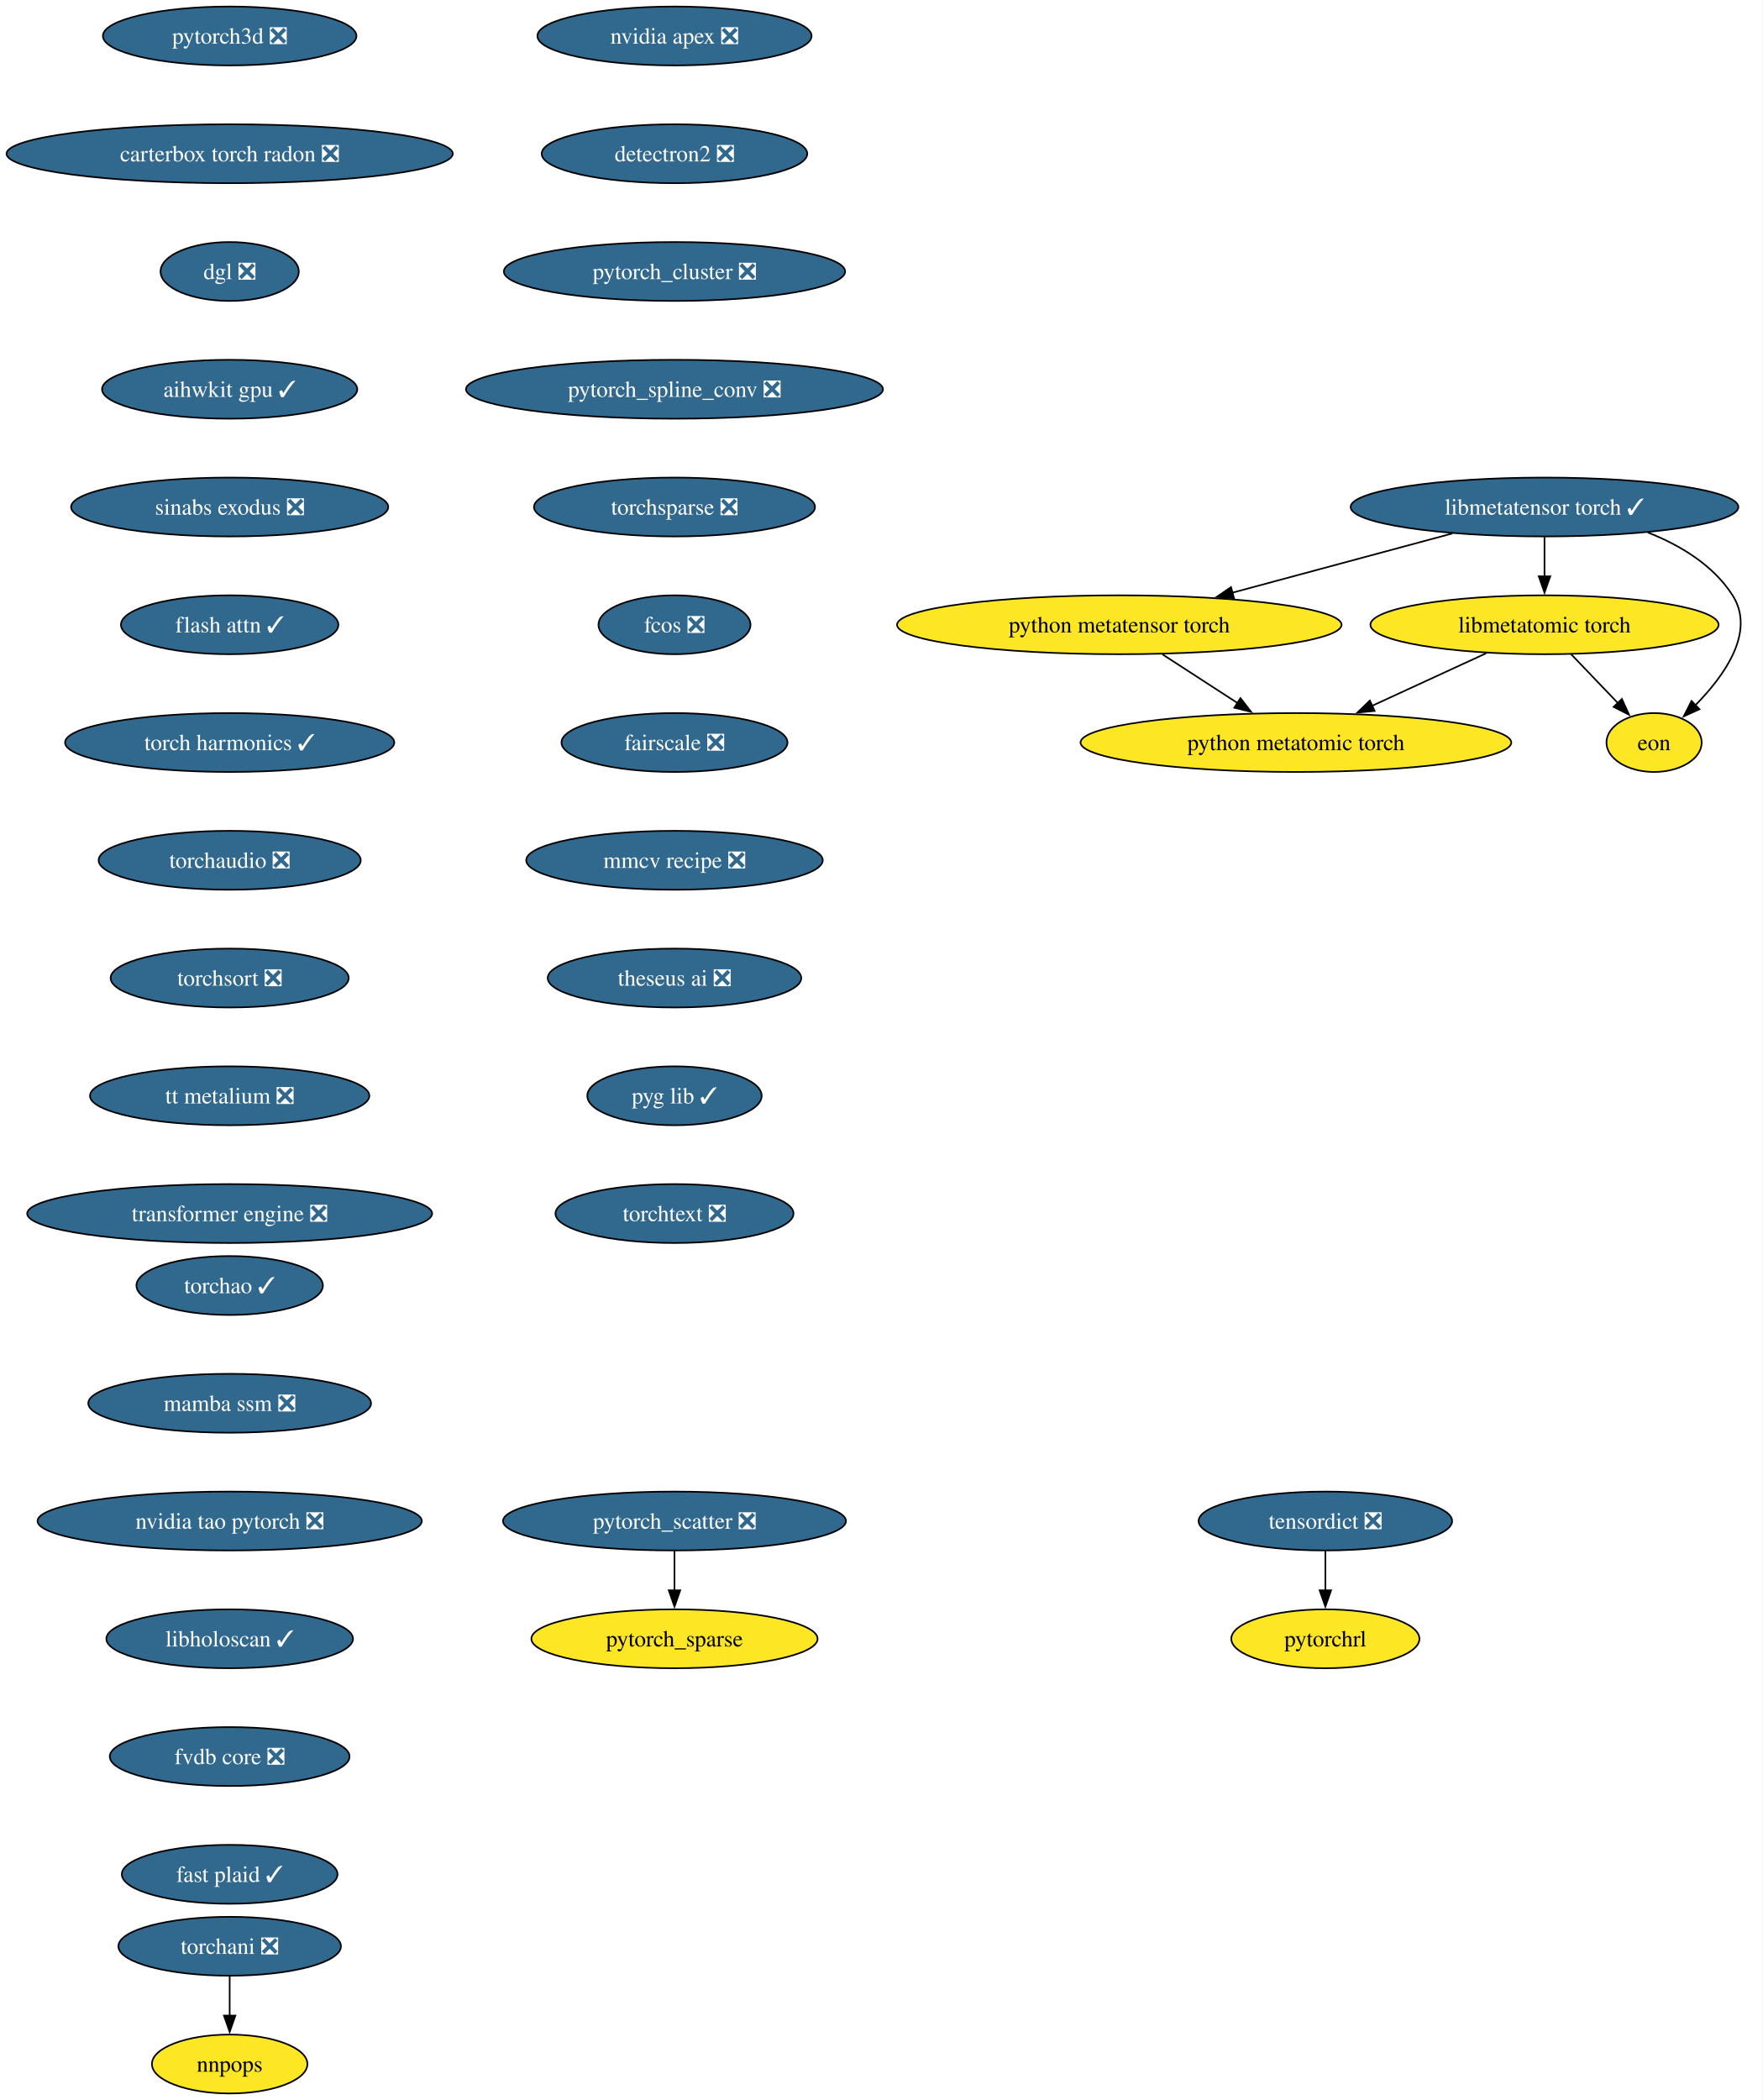
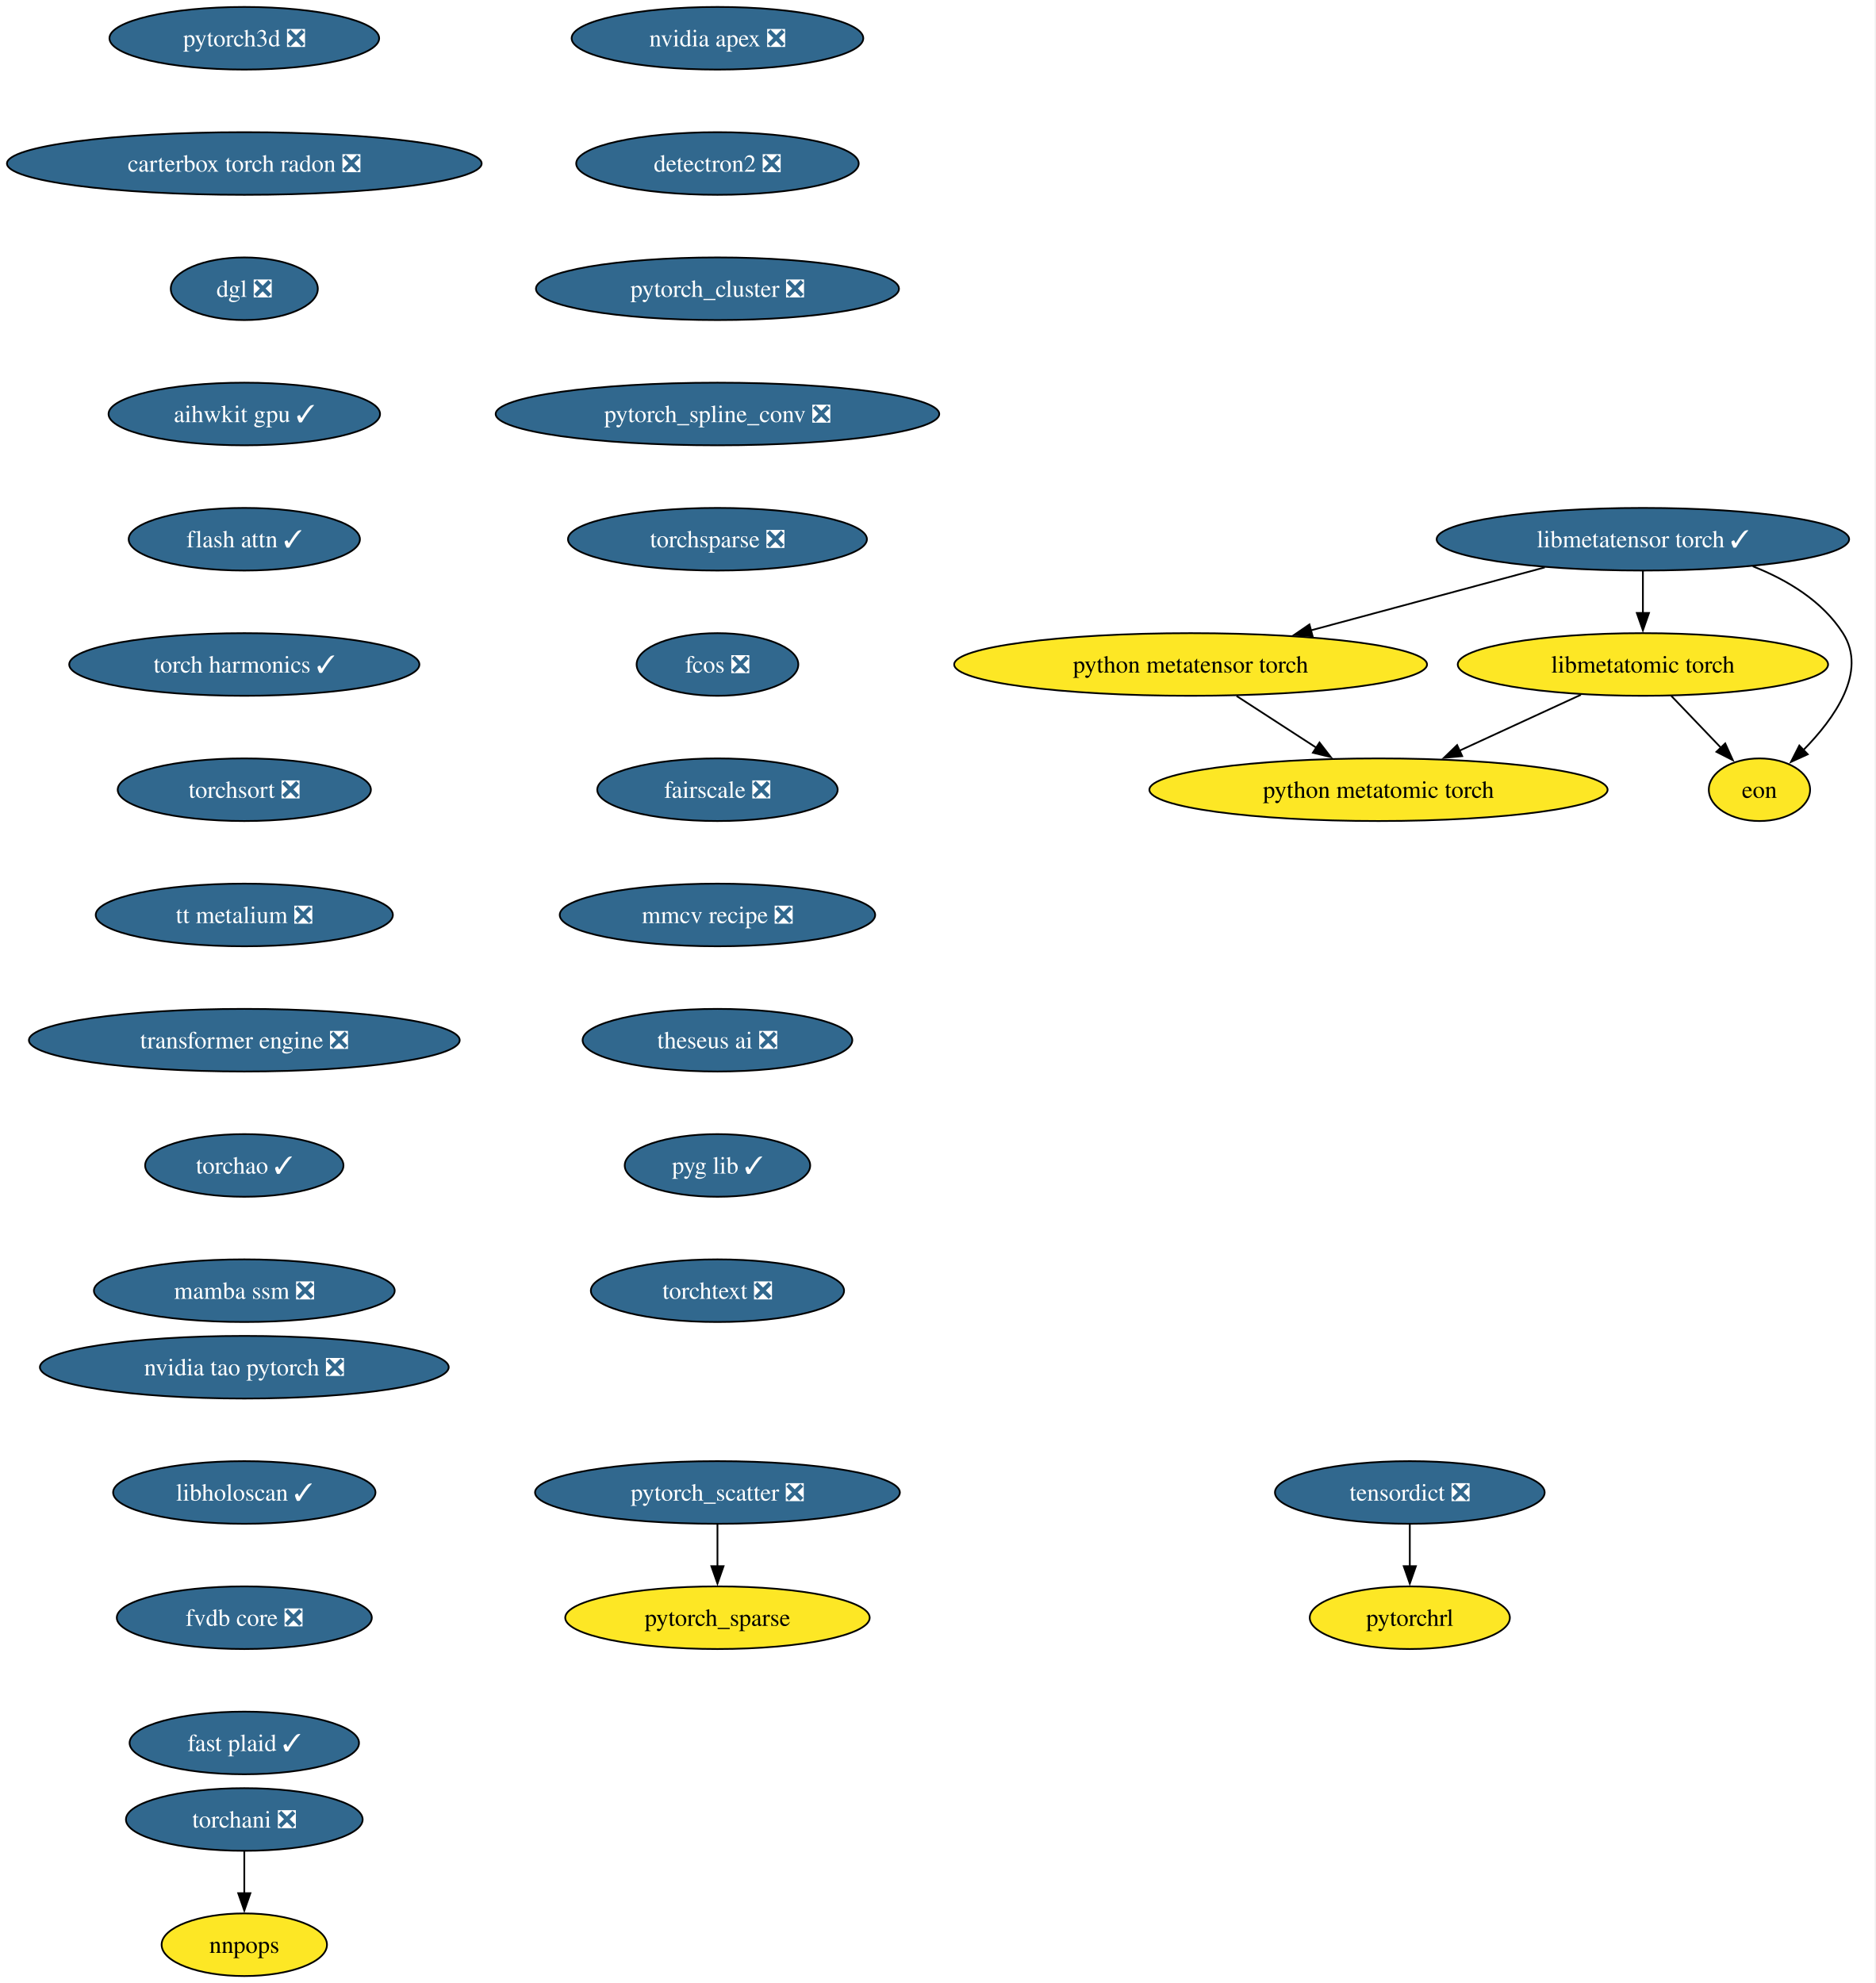
- <svg xmlns="http://www.w3.org/2000/svg" xmlns:xlink="http://www.w3.org/1999/xlink" width="1078pt" height="1284pt" viewBox="0.00 0.00 1078.00 1284.00">
-   <g id="graph0" class="graph" transform="scale(1 1) rotate(0) translate(4 1280)">
-     <polygon fill="white" stroke="none" points="-4,4 -4,-1280 1073.64,-1280 1073.64,4 -4,4" />
+ <svg xmlns="http://www.w3.org/2000/svg" xmlns:xlink="http://www.w3.org/1999/xlink" width="1078pt" height="1140pt" viewBox="0.00 0.00 1078.00 1140.00">
+   <g id="graph0" class="graph" transform="scale(1 1) rotate(0) translate(4 1136)">
+     <polygon fill="white" stroke="none" points="-4,4 -4,-1136 1073.64,-1136 1073.64,4 -4,4" />
    <g id="node1" class="node">
      <g id="a_node1">
        <a xlink:href="https://github.com/conda-forge/nvidia-apex-feedstock/pull/67" xlink:title="nvidia apex ❎">
-           <ellipse fill="#31688e" stroke="black" cx="408.44" cy="-1258" rx="83.83" ry="18" />
-           <text xml:space="preserve" text-anchor="middle" x="408.44" y="-1253.33" font-family="Times,serif" font-size="14.00" fill="white">nvidia apex ❎</text>
+           <ellipse fill="#31688e" stroke="black" cx="408.44" cy="-1114" rx="83.83" ry="18" />
+           <text xml:space="preserve" text-anchor="middle" x="408.44" y="-1109.33" font-family="Times,serif" font-size="14.00" fill="white">nvidia apex ❎</text>
        </a>
      </g>
    </g>
    <g id="node2" class="node">
      <g id="a_node2">
        <a xlink:href="https://github.com/conda-forge/detectron2-feedstock/pull/58" xlink:title="detectron2 ❎">
-           <ellipse fill="#31688e" stroke="black" cx="408.44" cy="-1186" rx="81.2" ry="18" />
-           <text xml:space="preserve" text-anchor="middle" x="408.44" y="-1181.33" font-family="Times,serif" font-size="14.00" fill="white">detectron2 ❎</text>
+           <ellipse fill="#31688e" stroke="black" cx="408.44" cy="-1042" rx="81.2" ry="18" />
+           <text xml:space="preserve" text-anchor="middle" x="408.44" y="-1037.33" font-family="Times,serif" font-size="14.00" fill="white">detectron2 ❎</text>
        </a>
      </g>
    </g>
    <g id="node3" class="node">
      <g id="a_node3">
        <a xlink:href="https://github.com/conda-forge/pytorch_cluster-feedstock/pull/68" xlink:title="pytorch_cluster ❎">
-           <ellipse fill="#31688e" stroke="black" cx="408.44" cy="-1114" rx="104.35" ry="18" />
-           <text xml:space="preserve" text-anchor="middle" x="408.44" y="-1109.33" font-family="Times,serif" font-size="14.00" fill="white">pytorch_cluster ❎</text>
+           <ellipse fill="#31688e" stroke="black" cx="408.44" cy="-970" rx="104.35" ry="18" />
+           <text xml:space="preserve" text-anchor="middle" x="408.44" y="-965.33" font-family="Times,serif" font-size="14.00" fill="white">pytorch_cluster ❎</text>
        </a>
      </g>
    </g>
    <g id="node4" class="node">
      <g id="a_node4">
        <a xlink:href="https://github.com/conda-forge/pytorch_spline_conv-feedstock/pull/50" xlink:title="pytorch_spline_conv ❎">
-           <ellipse fill="#31688e" stroke="black" cx="408.44" cy="-1042" rx="127.49" ry="18" />
-           <text xml:space="preserve" text-anchor="middle" x="408.44" y="-1037.33" font-family="Times,serif" font-size="14.00" fill="white">pytorch_spline_conv ❎</text>
+           <ellipse fill="#31688e" stroke="black" cx="408.44" cy="-898" rx="127.49" ry="18" />
+           <text xml:space="preserve" text-anchor="middle" x="408.44" y="-893.33" font-family="Times,serif" font-size="14.00" fill="white">pytorch_spline_conv ❎</text>
        </a>
      </g>
    </g>
    <g id="node7" class="node">
      <g id="a_node7">
        <a xlink:href="https://github.com/conda-forge/torchsparse-feedstock/pull/47" xlink:title="torchsparse ❎">
-           <ellipse fill="#31688e" stroke="black" cx="408.44" cy="-970" rx="85.93" ry="18" />
-           <text xml:space="preserve" text-anchor="middle" x="408.44" y="-965.33" font-family="Times,serif" font-size="14.00" fill="white">torchsparse ❎</text>
+           <ellipse fill="#31688e" stroke="black" cx="408.44" cy="-826" rx="85.93" ry="18" />
+           <text xml:space="preserve" text-anchor="middle" x="408.44" y="-821.33" font-family="Times,serif" font-size="14.00" fill="white">torchsparse ❎</text>
        </a>
      </g>
    </g>
    <g id="node5" class="node">
      <g id="a_node5">
        <a xlink:href="https://github.com/conda-forge/pytorch_scatter-feedstock/pull/87" xlink:title="pytorch_scatter ❎">
-           <ellipse fill="#31688e" stroke="black" cx="408.44" cy="-350" rx="104.87" ry="18" />
-           <text xml:space="preserve" text-anchor="middle" x="408.44" y="-345.32" font-family="Times,serif" font-size="14.00" fill="white">pytorch_scatter ❎</text>
+           <ellipse fill="#31688e" stroke="black" cx="408.44" cy="-278" rx="104.87" ry="18" />
+           <text xml:space="preserve" text-anchor="middle" x="408.44" y="-273.32" font-family="Times,serif" font-size="14.00" fill="white">pytorch_scatter ❎</text>
        </a>
      </g>
    </g>
    <g id="node6" class="node">
      <g id="a_node6">
        <a xlink:href="https://github.com/conda-forge/pytorch_sparse-feedstock" xlink:title="pytorch_sparse">
-           <ellipse fill="#fde725" stroke="black" cx="408.44" cy="-278" rx="87.51" ry="18" />
-           <text xml:space="preserve" text-anchor="middle" x="408.44" y="-273.32" font-family="Times,serif" font-size="14.00">pytorch_sparse</text>
+           <ellipse fill="#fde725" stroke="black" cx="408.44" cy="-206" rx="87.51" ry="18" />
+           <text xml:space="preserve" text-anchor="middle" x="408.44" y="-201.32" font-family="Times,serif" font-size="14.00">pytorch_sparse</text>
        </a>
      </g>
    </g>
    <g id="edge4" class="edge">
-       <path fill="none" stroke="black" d="M408.44,-331.7C408.44,-324.41 408.44,-315.73 408.44,-307.54" />
-       <polygon fill="black" stroke="black" points="411.94,-307.62 408.44,-297.62 404.94,-307.62 411.94,-307.62" />
+       <path fill="none" stroke="black" d="M408.44,-259.7C408.44,-252.41 408.44,-243.73 408.44,-235.54" />
+       <polygon fill="black" stroke="black" points="411.94,-235.62 408.44,-225.62 404.94,-235.62 411.94,-235.62" />
    </g>
    <g id="node10" class="node">
      <g id="a_node10">
        <a xlink:href="https://github.com/conda-forge/fcos-feedstock/pull/31" xlink:title="fcos ❎">
-           <ellipse fill="#31688e" stroke="black" cx="408.44" cy="-898" rx="46.47" ry="18" />
-           <text xml:space="preserve" text-anchor="middle" x="408.44" y="-893.33" font-family="Times,serif" font-size="14.00" fill="white">fcos ❎</text>
+           <ellipse fill="#31688e" stroke="black" cx="408.44" cy="-754" rx="46.47" ry="18" />
+           <text xml:space="preserve" text-anchor="middle" x="408.44" y="-749.33" font-family="Times,serif" font-size="14.00" fill="white">fcos ❎</text>
        </a>
      </g>
    </g>
    <g id="node8" class="node">
      <g id="a_node8">
        <a xlink:href="https://github.com/conda-forge/torchani-feedstock/pull/62" xlink:title="torchani ❎">
          <ellipse fill="#31688e" stroke="black" cx="136.44" cy="-90" rx="68.04" ry="18" />
          <text xml:space="preserve" text-anchor="middle" x="136.44" y="-85.33" font-family="Times,serif" font-size="14.00" fill="white">torchani ❎</text>
        </a>
      </g>
    </g>
    <g id="node9" class="node">
      <g id="a_node9">
        <a xlink:href="https://github.com/conda-forge/nnpops-feedstock" xlink:title="nnpops">
          <ellipse fill="#fde725" stroke="black" cx="136.44" cy="-18" rx="47.53" ry="18" />
          <text xml:space="preserve" text-anchor="middle" x="136.44" y="-13.32" font-family="Times,serif" font-size="14.00">nnpops</text>
        </a>
      </g>
    </g>
    <g id="edge6" class="edge">
      <path fill="none" stroke="black" d="M136.44,-71.7C136.44,-64.41 136.44,-55.73 136.44,-47.54" />
      <polygon fill="black" stroke="black" points="139.94,-47.62 136.44,-37.62 132.94,-47.62 139.94,-47.62" />
    </g>
    <g id="node11" class="node">
      <g id="a_node11">
        <a xlink:href="https://github.com/conda-forge/fairscale-feedstock/pull/46" xlink:title="fairscale ❎">
-           <ellipse fill="#31688e" stroke="black" cx="408.44" cy="-826" rx="69.1" ry="18" />
-           <text xml:space="preserve" text-anchor="middle" x="408.44" y="-821.33" font-family="Times,serif" font-size="14.00" fill="white">fairscale ❎</text>
+           <ellipse fill="#31688e" stroke="black" cx="408.44" cy="-682" rx="69.1" ry="18" />
+           <text xml:space="preserve" text-anchor="middle" x="408.44" y="-677.33" font-family="Times,serif" font-size="14.00" fill="white">fairscale ❎</text>
        </a>
      </g>
    </g>
    <g id="node12" class="node">
      <g id="a_node12">
        <a xlink:href="https://github.com/conda-forge/mmcv-recipe-feedstock/pull/51" xlink:title="mmcv recipe ❎">
-           <ellipse fill="#31688e" stroke="black" cx="408.44" cy="-754" rx="90.67" ry="18" />
-           <text xml:space="preserve" text-anchor="middle" x="408.44" y="-749.33" font-family="Times,serif" font-size="14.00" fill="white">mmcv recipe ❎</text>
+           <ellipse fill="#31688e" stroke="black" cx="408.44" cy="-610" rx="90.67" ry="18" />
+           <text xml:space="preserve" text-anchor="middle" x="408.44" y="-605.33" font-family="Times,serif" font-size="14.00" fill="white">mmcv recipe ❎</text>
        </a>
      </g>
    </g>
    <g id="node13" class="node">
      <g id="a_node13">
        <a xlink:href="https://github.com/conda-forge/theseus-ai-feedstock/pull/34" xlink:title="theseus ai ❎">
-           <ellipse fill="#31688e" stroke="black" cx="408.44" cy="-682" rx="77.52" ry="18" />
-           <text xml:space="preserve" text-anchor="middle" x="408.44" y="-677.33" font-family="Times,serif" font-size="14.00" fill="white">theseus ai ❎</text>
+           <ellipse fill="#31688e" stroke="black" cx="408.44" cy="-538" rx="77.52" ry="18" />
+           <text xml:space="preserve" text-anchor="middle" x="408.44" y="-533.33" font-family="Times,serif" font-size="14.00" fill="white">theseus ai ❎</text>
        </a>
      </g>
    </g>
    <g id="node14" class="node">
      <g id="a_node14">
        <a xlink:href="https://github.com/conda-forge/pyg-lib-feedstock/pull/50" xlink:title="pyg lib ✓">
-           <ellipse fill="#31688e" stroke="black" cx="408.44" cy="-610" rx="53.31" ry="18" />
-           <text xml:space="preserve" text-anchor="middle" x="408.44" y="-605.33" font-family="Times,serif" font-size="14.00" fill="white">pyg lib ✓</text>
+           <ellipse fill="#31688e" stroke="black" cx="408.44" cy="-466" rx="53.31" ry="18" />
+           <text xml:space="preserve" text-anchor="middle" x="408.44" y="-461.32" font-family="Times,serif" font-size="14.00" fill="white">pyg lib ✓</text>
        </a>
      </g>
    </g>
    <g id="node15" class="node">
      <g id="a_node15">
        <a xlink:href="https://github.com/conda-forge/torchtext-feedstock/pull/39" xlink:title="torchtext ❎">
-           <ellipse fill="#31688e" stroke="black" cx="408.44" cy="-538" rx="72.78" ry="18" />
-           <text xml:space="preserve" text-anchor="middle" x="408.44" y="-533.33" font-family="Times,serif" font-size="14.00" fill="white">torchtext ❎</text>
+           <ellipse fill="#31688e" stroke="black" cx="408.44" cy="-394" rx="72.78" ry="18" />
+           <text xml:space="preserve" text-anchor="middle" x="408.44" y="-389.32" font-family="Times,serif" font-size="14.00" fill="white">torchtext ❎</text>
        </a>
      </g>
    </g>
    <g id="node16" class="node">
      <g id="a_node16">
        <a xlink:href="https://github.com/conda-forge/tensordict-feedstock/pull/45" xlink:title="tensordict ❎">
-           <ellipse fill="#31688e" stroke="black" cx="806.44" cy="-350" rx="77.52" ry="18" />
-           <text xml:space="preserve" text-anchor="middle" x="806.44" y="-345.32" font-family="Times,serif" font-size="14.00" fill="white">tensordict ❎</text>
+           <ellipse fill="#31688e" stroke="black" cx="806.44" cy="-278" rx="77.52" ry="18" />
+           <text xml:space="preserve" text-anchor="middle" x="806.44" y="-273.32" font-family="Times,serif" font-size="14.00" fill="white">tensordict ❎</text>
        </a>
      </g>
    </g>
    <g id="node17" class="node">
      <g id="a_node17">
        <a xlink:href="https://github.com/conda-forge/pytorchrl-feedstock" xlink:title="pytorchrl">
-           <ellipse fill="#fde725" stroke="black" cx="806.44" cy="-278" rx="57.52" ry="18" />
-           <text xml:space="preserve" text-anchor="middle" x="806.44" y="-273.32" font-family="Times,serif" font-size="14.00">pytorchrl</text>
+           <ellipse fill="#fde725" stroke="black" cx="806.44" cy="-206" rx="57.52" ry="18" />
+           <text xml:space="preserve" text-anchor="middle" x="806.44" y="-201.32" font-family="Times,serif" font-size="14.00">pytorchrl</text>
        </a>
      </g>
    </g>
    <g id="edge13" class="edge">
-       <path fill="none" stroke="black" d="M806.44,-331.7C806.44,-324.41 806.44,-315.73 806.44,-307.54" />
-       <polygon fill="black" stroke="black" points="809.94,-307.62 806.44,-297.62 802.94,-307.62 809.94,-307.62" />
+       <path fill="none" stroke="black" d="M806.44,-259.7C806.44,-252.41 806.44,-243.73 806.44,-235.54" />
+       <polygon fill="black" stroke="black" points="809.94,-235.62 806.44,-225.62 802.94,-235.62 809.94,-235.62" />
    </g>
    <g id="node18" class="node">
      <g id="a_node18">
        <a xlink:href="https://github.com/conda-forge/pytorch3d-feedstock/pull/37" xlink:title="pytorch3d ❎">
-           <ellipse fill="#31688e" stroke="black" cx="136.44" cy="-1258" rx="77.52" ry="18" />
-           <text xml:space="preserve" text-anchor="middle" x="136.44" y="-1253.33" font-family="Times,serif" font-size="14.00" fill="white">pytorch3d ❎</text>
+           <ellipse fill="#31688e" stroke="black" cx="136.44" cy="-1114" rx="77.52" ry="18" />
+           <text xml:space="preserve" text-anchor="middle" x="136.44" y="-1109.33" font-family="Times,serif" font-size="14.00" fill="white">pytorch3d ❎</text>
        </a>
      </g>
    </g>
    <g id="node19" class="node">
      <g id="a_node19">
        <a xlink:href="https://github.com/conda-forge/carterbox-torch-radon-feedstock/pull/28" xlink:title="carterbox torch radon ❎">
-           <ellipse fill="#31688e" stroke="black" cx="136.44" cy="-1186" rx="136.44" ry="18" />
-           <text xml:space="preserve" text-anchor="middle" x="136.44" y="-1181.33" font-family="Times,serif" font-size="14.00" fill="white">carterbox torch radon ❎</text>
+           <ellipse fill="#31688e" stroke="black" cx="136.44" cy="-1042" rx="136.44" ry="18" />
+           <text xml:space="preserve" text-anchor="middle" x="136.44" y="-1037.33" font-family="Times,serif" font-size="14.00" fill="white">carterbox torch radon ❎</text>
        </a>
      </g>
    </g>
    <g id="node20" class="node">
      <g id="a_node20">
        <a xlink:href="https://github.com/conda-forge/dgl-feedstock/pull/66" xlink:title="dgl ❎">
-           <ellipse fill="#31688e" stroke="black" cx="136.44" cy="-1114" rx="42.26" ry="18" />
-           <text xml:space="preserve" text-anchor="middle" x="136.44" y="-1109.33" font-family="Times,serif" font-size="14.00" fill="white">dgl ❎</text>
+           <ellipse fill="#31688e" stroke="black" cx="136.44" cy="-970" rx="42.26" ry="18" />
+           <text xml:space="preserve" text-anchor="middle" x="136.44" y="-965.33" font-family="Times,serif" font-size="14.00" fill="white">dgl ❎</text>
        </a>
      </g>
    </g>
    <g id="node21" class="node">
      <g id="a_node21">
        <a xlink:href="https://github.com/conda-forge/aihwkit-gpu-feedstock/pull/35" xlink:title="aihwkit gpu ✓">
-           <ellipse fill="#31688e" stroke="black" cx="136.44" cy="-1042" rx="78.04" ry="18" />
-           <text xml:space="preserve" text-anchor="middle" x="136.44" y="-1037.33" font-family="Times,serif" font-size="14.00" fill="white">aihwkit gpu ✓</text>
+           <ellipse fill="#31688e" stroke="black" cx="136.44" cy="-898" rx="78.04" ry="18" />
+           <text xml:space="preserve" text-anchor="middle" x="136.44" y="-893.33" font-family="Times,serif" font-size="14.00" fill="white">aihwkit gpu ✓</text>
        </a>
      </g>
    </g>
    <g id="node22" class="node">
      <g id="a_node22">
-         <a xlink:href="https://github.com/conda-forge/sinabs-exodus-feedstock/pull/26" xlink:title="sinabs exodus ❎">
-           <ellipse fill="#31688e" stroke="black" cx="136.44" cy="-970" rx="96.98" ry="18" />
-           <text xml:space="preserve" text-anchor="middle" x="136.44" y="-965.33" font-family="Times,serif" font-size="14.00" fill="white">sinabs exodus ❎</text>
+         <a xlink:href="https://github.com/conda-forge/flash-attn-feedstock/pull/47" xlink:title="flash attn ✓">
+           <ellipse fill="#31688e" stroke="black" cx="136.44" cy="-826" rx="66.47" ry="18" />
+           <text xml:space="preserve" text-anchor="middle" x="136.44" y="-821.33" font-family="Times,serif" font-size="14.00" fill="white">flash attn ✓</text>
        </a>
      </g>
    </g>
    <g id="node23" class="node">
      <g id="a_node23">
-         <a xlink:href="https://github.com/conda-forge/flash-attn-feedstock/pull/47" xlink:title="flash attn ✓">
-           <ellipse fill="#31688e" stroke="black" cx="136.44" cy="-898" rx="66.47" ry="18" />
-           <text xml:space="preserve" text-anchor="middle" x="136.44" y="-893.33" font-family="Times,serif" font-size="14.00" fill="white">flash attn ✓</text>
-         </a>
-       </g>
-     </g>
-     <g id="node24" class="node">
-       <g id="a_node24">
        <a xlink:href="https://github.com/conda-forge/torch-harmonics-feedstock/pull/26" xlink:title="torch harmonics ✓">
-           <ellipse fill="#31688e" stroke="black" cx="136.44" cy="-826" rx="100.66" ry="18" />
-           <text xml:space="preserve" text-anchor="middle" x="136.44" y="-821.33" font-family="Times,serif" font-size="14.00" fill="white">torch harmonics ✓</text>
-         </a>
-       </g>
-     </g>
-     <g id="node30" class="node">
-       <g id="a_node30">
-         <a xlink:href="https://github.com/conda-forge/torchaudio-feedstock/pull/47" xlink:title="torchaudio ❎">
-           <ellipse fill="#31688e" stroke="black" cx="136.44" cy="-754" rx="80.14" ry="18" />
-           <text xml:space="preserve" text-anchor="middle" x="136.44" y="-749.33" font-family="Times,serif" font-size="14.00" fill="white">torchaudio ❎</text>
-         </a>
-       </g>
-     </g>
-     <g id="node25" class="node">
-       <g id="a_node25">
-         <a xlink:href="https://github.com/conda-forge/libmetatensor-torch-feedstock/pull/39" xlink:title="libmetatensor torch ✓">
-           <ellipse fill="#31688e" stroke="black" cx="940.44" cy="-970" rx="118.55" ry="18" />
-           <text xml:space="preserve" text-anchor="middle" x="940.44" y="-965.33" font-family="Times,serif" font-size="14.00" fill="white">libmetatensor torch ✓</text>
-         </a>
-       </g>
-     </g>
-     <g id="node26" class="node">
-       <g id="a_node26">
-         <a xlink:href="https://github.com/conda-forge/python-metatensor-torch-feedstock" xlink:title="python metatensor torch">
-           <ellipse fill="#fde725" stroke="black" cx="680.44" cy="-898" rx="135.91" ry="18" />
-           <text xml:space="preserve" text-anchor="middle" x="680.44" y="-893.33" font-family="Times,serif" font-size="14.00">python metatensor torch</text>
-         </a>
-       </g>
-     </g>
-     <g id="edge20" class="edge">
-       <path fill="none" stroke="black" d="M884.02,-953.81C844.54,-943.18 791.55,-928.91 749.53,-917.6" />
-       <polygon fill="black" stroke="black" points="750.57,-914.26 740.01,-915.04 748.75,-921.02 750.57,-914.26" />
-     </g>
-     <g id="node27" class="node">
-       <g id="a_node27">
-         <a xlink:href="https://github.com/conda-forge/libmetatomic-torch-feedstock" xlink:title="libmetatomic torch">
-           <ellipse fill="#fde725" stroke="black" cx="940.44" cy="-898" rx="106.45" ry="18" />
-           <text xml:space="preserve" text-anchor="middle" x="940.44" y="-893.33" font-family="Times,serif" font-size="14.00">libmetatomic torch</text>
-         </a>
-       </g>
-     </g>
-     <g id="edge21" class="edge">
-       <path fill="none" stroke="black" d="M940.44,-951.7C940.44,-944.41 940.44,-935.73 940.44,-927.54" />
-       <polygon fill="black" stroke="black" points="943.94,-927.62 940.44,-917.62 936.94,-927.62 943.94,-927.62" />
-     </g>
-     <g id="node28" class="node">
-       <g id="a_node28">
-         <a xlink:href="https://github.com/conda-forge/eon-feedstock" xlink:title="eon">
-           <ellipse fill="#fde725" stroke="black" cx="1007.44" cy="-826" rx="29.11" ry="18" />
-           <text xml:space="preserve" text-anchor="middle" x="1007.44" y="-821.33" font-family="Times,serif" font-size="14.00">eon</text>
-         </a>
-       </g>
-     </g>
-     <g id="edge22" class="edge">
-       <path fill="none" stroke="black" d="M1003.6,-954.45C1023.65,-946.53 1043.64,-934.42 1055.44,-916 1069.64,-893.82 1050.71,-867.07 1032.61,-848.72" />
-       <polygon fill="black" stroke="black" points="1035.2,-846.37 1025.56,-841.98 1030.36,-851.42 1035.2,-846.37" />
+           <ellipse fill="#31688e" stroke="black" cx="136.44" cy="-754" rx="100.66" ry="18" />
+           <text xml:space="preserve" text-anchor="middle" x="136.44" y="-749.33" font-family="Times,serif" font-size="14.00" fill="white">torch harmonics ✓</text>
+         </a>
+       </g>
    </g>
    <g id="node29" class="node">
      <g id="a_node29">
-         <a xlink:href="https://github.com/conda-forge/python-metatomic-torch-feedstock" xlink:title="python metatomic torch">
-           <ellipse fill="#fde725" stroke="black" cx="788.44" cy="-826" rx="131.7" ry="18" />
-           <text xml:space="preserve" text-anchor="middle" x="788.44" y="-821.33" font-family="Times,serif" font-size="14.00">python metatomic torch</text>
-         </a>
-       </g>
-     </g>
-     <g id="edge23" class="edge">
-       <path fill="none" stroke="black" d="M706.86,-879.88C720.69,-870.91 737.82,-859.81 752.81,-850.09" />
-       <polygon fill="black" stroke="black" points="754.53,-853.15 761.02,-844.77 750.73,-847.27 754.53,-853.15" />
-     </g>
-     <g id="edge24" class="edge">
-       <path fill="none" stroke="black" d="M956.66,-880.05C965.28,-871.04 976.02,-859.83 985.39,-850.04" />
-       <polygon fill="black" stroke="black" points="987.76,-852.63 992.14,-842.98 982.7,-847.79 987.76,-852.63" />
-     </g>
-     <g id="edge25" class="edge">
-       <path fill="none" stroke="black" d="M904.8,-880.59C883.97,-870.99 857.44,-858.78 834.97,-848.43" />
-       <polygon fill="black" stroke="black" points="836.56,-845.31 826.02,-844.31 833.64,-851.67 836.56,-845.31" />
-     </g>
-     <g id="node31" class="node">
-       <g id="a_node31">
        <a xlink:href="https://github.com/conda-forge/torchsort-feedstock/pull/16" xlink:title="torchsort ❎">
          <ellipse fill="#31688e" stroke="black" cx="136.44" cy="-682" rx="72.78" ry="18" />
          <text xml:space="preserve" text-anchor="middle" x="136.44" y="-677.33" font-family="Times,serif" font-size="14.00" fill="white">torchsort ❎</text>
        </a>
      </g>
    </g>
-     <g id="node32" class="node">
-       <g id="a_node32">
+     <g id="node24" class="node">
+       <g id="a_node24">
+         <a xlink:href="https://github.com/conda-forge/libmetatensor-torch-feedstock/pull/39" xlink:title="libmetatensor torch ✓">
+           <ellipse fill="#31688e" stroke="black" cx="940.44" cy="-826" rx="118.55" ry="18" />
+           <text xml:space="preserve" text-anchor="middle" x="940.44" y="-821.33" font-family="Times,serif" font-size="14.00" fill="white">libmetatensor torch ✓</text>
+         </a>
+       </g>
+     </g>
+     <g id="node25" class="node">
+       <g id="a_node25">
+         <a xlink:href="https://github.com/conda-forge/python-metatensor-torch-feedstock" xlink:title="python metatensor torch">
+           <ellipse fill="#fde725" stroke="black" cx="680.44" cy="-754" rx="135.91" ry="18" />
+           <text xml:space="preserve" text-anchor="middle" x="680.44" y="-749.33" font-family="Times,serif" font-size="14.00">python metatensor torch</text>
+         </a>
+       </g>
+     </g>
+     <g id="edge19" class="edge">
+       <path fill="none" stroke="black" d="M884.02,-809.81C844.54,-799.18 791.55,-784.91 749.53,-773.6" />
+       <polygon fill="black" stroke="black" points="750.57,-770.26 740.01,-771.04 748.75,-777.02 750.57,-770.26" />
+     </g>
+     <g id="node26" class="node">
+       <g id="a_node26">
+         <a xlink:href="https://github.com/conda-forge/libmetatomic-torch-feedstock" xlink:title="libmetatomic torch">
+           <ellipse fill="#fde725" stroke="black" cx="940.44" cy="-754" rx="106.45" ry="18" />
+           <text xml:space="preserve" text-anchor="middle" x="940.44" y="-749.33" font-family="Times,serif" font-size="14.00">libmetatomic torch</text>
+         </a>
+       </g>
+     </g>
+     <g id="edge20" class="edge">
+       <path fill="none" stroke="black" d="M940.44,-807.7C940.44,-800.41 940.44,-791.73 940.44,-783.54" />
+       <polygon fill="black" stroke="black" points="943.94,-783.62 940.44,-773.62 936.94,-783.62 943.94,-783.62" />
+     </g>
+     <g id="node27" class="node">
+       <g id="a_node27">
+         <a xlink:href="https://github.com/conda-forge/eon-feedstock" xlink:title="eon">
+           <ellipse fill="#fde725" stroke="black" cx="1007.44" cy="-682" rx="29.11" ry="18" />
+           <text xml:space="preserve" text-anchor="middle" x="1007.44" y="-677.33" font-family="Times,serif" font-size="14.00">eon</text>
+         </a>
+       </g>
+     </g>
+     <g id="edge21" class="edge">
+       <path fill="none" stroke="black" d="M1003.6,-810.45C1023.65,-802.53 1043.64,-790.42 1055.44,-772 1069.64,-749.82 1050.71,-723.07 1032.61,-704.72" />
+       <polygon fill="black" stroke="black" points="1035.2,-702.37 1025.56,-697.98 1030.36,-707.42 1035.2,-702.37" />
+     </g>
+     <g id="node28" class="node">
+       <g id="a_node28">
+         <a xlink:href="https://github.com/conda-forge/python-metatomic-torch-feedstock" xlink:title="python metatomic torch">
+           <ellipse fill="#fde725" stroke="black" cx="788.44" cy="-682" rx="131.7" ry="18" />
+           <text xml:space="preserve" text-anchor="middle" x="788.44" y="-677.33" font-family="Times,serif" font-size="14.00">python metatomic torch</text>
+         </a>
+       </g>
+     </g>
+     <g id="edge22" class="edge">
+       <path fill="none" stroke="black" d="M706.86,-735.88C720.69,-726.91 737.82,-715.81 752.81,-706.09" />
+       <polygon fill="black" stroke="black" points="754.53,-709.15 761.02,-700.77 750.73,-703.27 754.53,-709.15" />
+     </g>
+     <g id="edge23" class="edge">
+       <path fill="none" stroke="black" d="M956.66,-736.05C965.28,-727.04 976.02,-715.83 985.39,-706.04" />
+       <polygon fill="black" stroke="black" points="987.76,-708.63 992.14,-698.98 982.7,-703.79 987.76,-708.63" />
+     </g>
+     <g id="edge24" class="edge">
+       <path fill="none" stroke="black" d="M904.8,-736.59C883.97,-726.99 857.44,-714.78 834.97,-704.43" />
+       <polygon fill="black" stroke="black" points="836.56,-701.31 826.02,-700.31 833.64,-707.67 836.56,-701.31" />
+     </g>
+     <g id="node30" class="node">
+       <g id="a_node30">
        <a xlink:href="https://github.com/conda-forge/tt-metalium-feedstock/pull/23" xlink:title="tt metalium ❎">
          <ellipse fill="#31688e" stroke="black" cx="136.44" cy="-610" rx="85.41" ry="18" />
          <text xml:space="preserve" text-anchor="middle" x="136.44" y="-605.33" font-family="Times,serif" font-size="14.00" fill="white">tt metalium ❎</text>
        </a>
      </g>
    </g>
-     <g id="node33" class="node">
-       <g id="a_node33">
+     <g id="node31" class="node">
+       <g id="a_node31">
        <a xlink:href="https://github.com/conda-forge/transformer-engine-feedstock/pull/40" xlink:title="transformer engine ❎">
          <ellipse fill="#31688e" stroke="black" cx="136.44" cy="-538" rx="123.81" ry="18" />
          <text xml:space="preserve" text-anchor="middle" x="136.44" y="-533.33" font-family="Times,serif" font-size="14.00" fill="white">transformer engine ❎</text>
        </a>
      </g>
    </g>
+     <g id="node32" class="node">
+       <g id="a_node32">
+         <a xlink:href="https://github.com/conda-forge/torchao-feedstock/pull/16" xlink:title="torchao ✓">
+           <ellipse fill="#31688e" stroke="black" cx="136.44" cy="-466" rx="57" ry="18" />
+           <text xml:space="preserve" text-anchor="middle" x="136.44" y="-461.32" font-family="Times,serif" font-size="14.00" fill="white">torchao ✓</text>
+         </a>
+       </g>
+     </g>
+     <g id="node33" class="node">
+       <g id="a_node33">
+         <a xlink:href="https://github.com/conda-forge/mamba-ssm-feedstock/pull/15" xlink:title="mamba ssm ❎">
+           <ellipse fill="#31688e" stroke="black" cx="136.44" cy="-394" rx="86.46" ry="18" />
+           <text xml:space="preserve" text-anchor="middle" x="136.44" y="-389.32" font-family="Times,serif" font-size="14.00" fill="white">mamba ssm ❎</text>
+         </a>
+       </g>
+     </g>
    <g id="node34" class="node">
      <g id="a_node34">
-         <a xlink:href="https://github.com/conda-forge/torchao-feedstock/pull/16" xlink:title="torchao ✓">
-           <ellipse fill="#31688e" stroke="black" cx="136.44" cy="-494" rx="57" ry="18" />
-           <text xml:space="preserve" text-anchor="middle" x="136.44" y="-489.32" font-family="Times,serif" font-size="14.00" fill="white">torchao ✓</text>
-         </a>
-       </g>
-     </g>
-     <g id="node35" class="node">
-       <g id="a_node35">
-         <a xlink:href="https://github.com/conda-forge/mamba-ssm-feedstock/pull/15" xlink:title="mamba ssm ❎">
-           <ellipse fill="#31688e" stroke="black" cx="136.44" cy="-422" rx="86.46" ry="18" />
-           <text xml:space="preserve" text-anchor="middle" x="136.44" y="-417.32" font-family="Times,serif" font-size="14.00" fill="white">mamba ssm ❎</text>
-         </a>
-       </g>
-     </g>
-     <g id="node36" class="node">
-       <g id="a_node36">
        <a xlink:href="https://github.com/conda-forge/nvidia-tao-pytorch-feedstock/pull/8" xlink:title="nvidia tao pytorch ❎">
          <ellipse fill="#31688e" stroke="black" cx="136.44" cy="-350" rx="117.5" ry="18" />
          <text xml:space="preserve" text-anchor="middle" x="136.44" y="-345.32" font-family="Times,serif" font-size="14.00" fill="white">nvidia tao pytorch ❎</text>
        </a>
      </g>
    </g>
-     <g id="node37" class="node">
-       <g id="a_node37">
+     <g id="node35" class="node">
+       <g id="a_node35">
        <a xlink:href="https://github.com/conda-forge/libholoscan-feedstock/pull/13" xlink:title="libholoscan ✓">
          <ellipse fill="#31688e" stroke="black" cx="136.44" cy="-278" rx="75.41" ry="18" />
          <text xml:space="preserve" text-anchor="middle" x="136.44" y="-273.32" font-family="Times,serif" font-size="14.00" fill="white">libholoscan ✓</text>
        </a>
      </g>
    </g>
-     <g id="node38" class="node">
-       <g id="a_node38">
+     <g id="node36" class="node">
+       <g id="a_node36">
        <a xlink:href="https://github.com/conda-forge/fvdb-core-feedstock/pull/34" xlink:title="fvdb core ❎">
          <ellipse fill="#31688e" stroke="black" cx="136.44" cy="-206" rx="73.3" ry="18" />
          <text xml:space="preserve" text-anchor="middle" x="136.44" y="-201.33" font-family="Times,serif" font-size="14.00" fill="white">fvdb core ❎</text>
        </a>
      </g>
    </g>
-     <g id="node39" class="node">
-       <g id="a_node39">
+     <g id="node37" class="node">
+       <g id="a_node37">
        <a xlink:href="https://github.com/conda-forge/fast-plaid-feedstock/pull/3" xlink:title="fast plaid ✓">
          <ellipse fill="#31688e" stroke="black" cx="136.44" cy="-134" rx="65.94" ry="18" />
          <text xml:space="preserve" text-anchor="middle" x="136.44" y="-129.32" font-family="Times,serif" font-size="14.00" fill="white">fast plaid ✓</text>
        </a>
      </g>
    </g>
  </g>
</svg>
